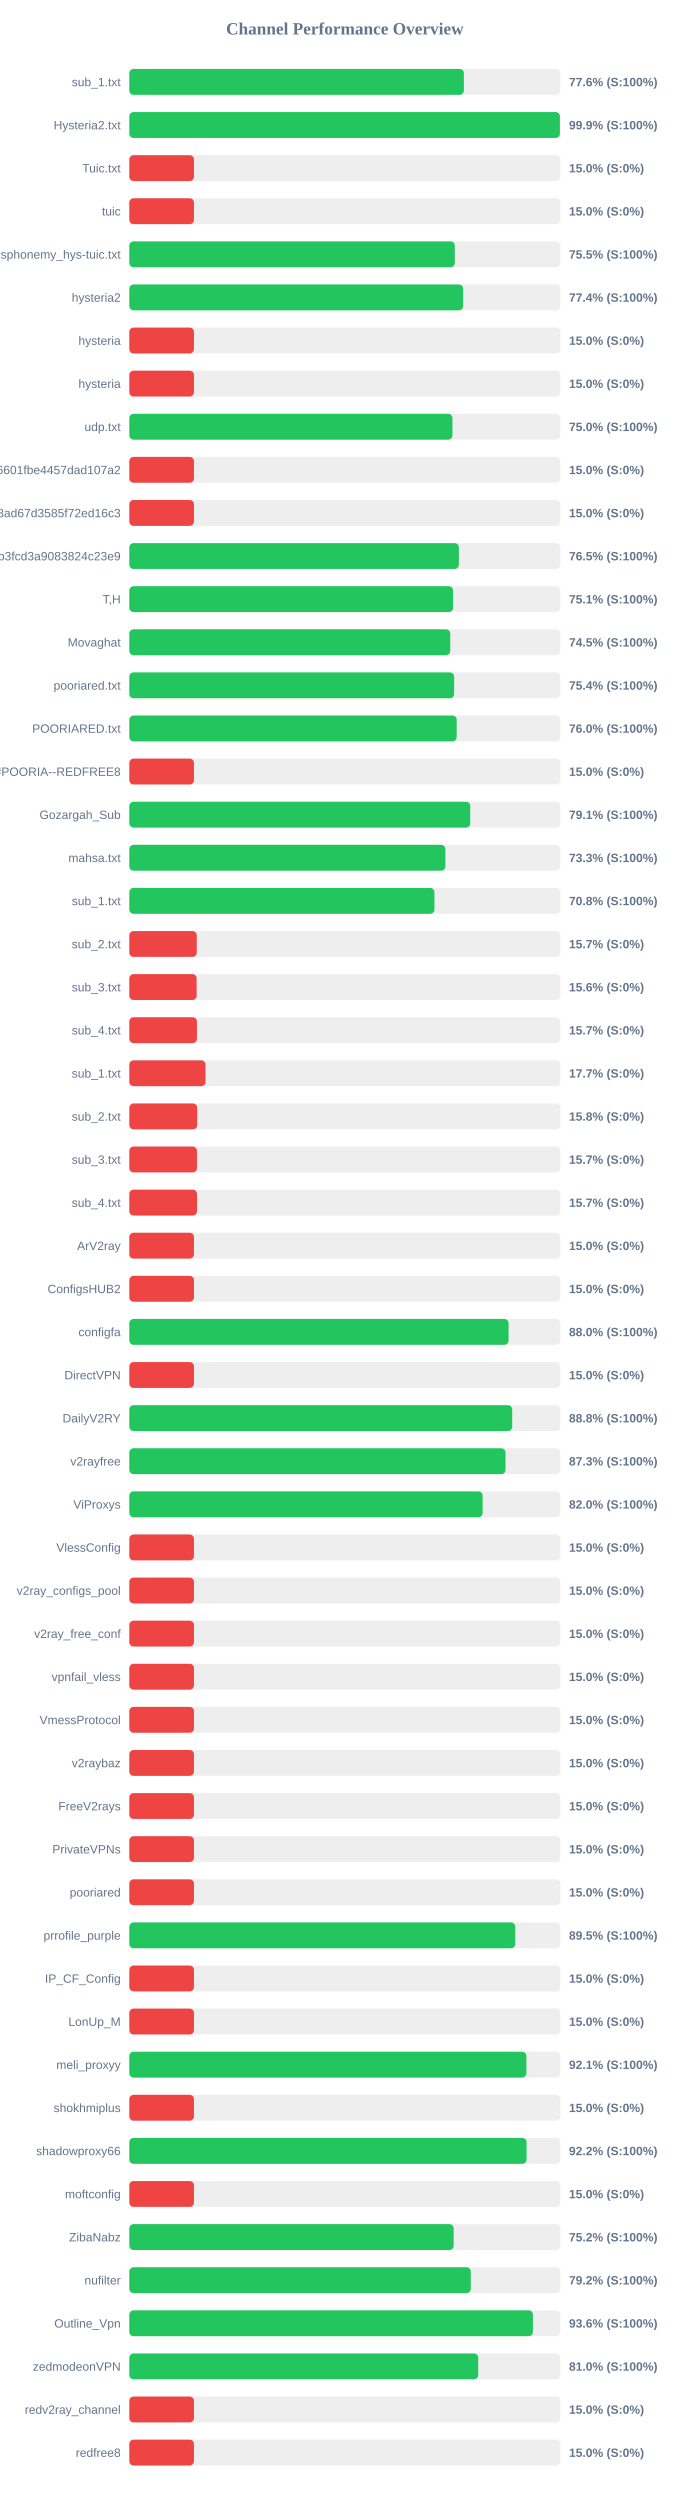
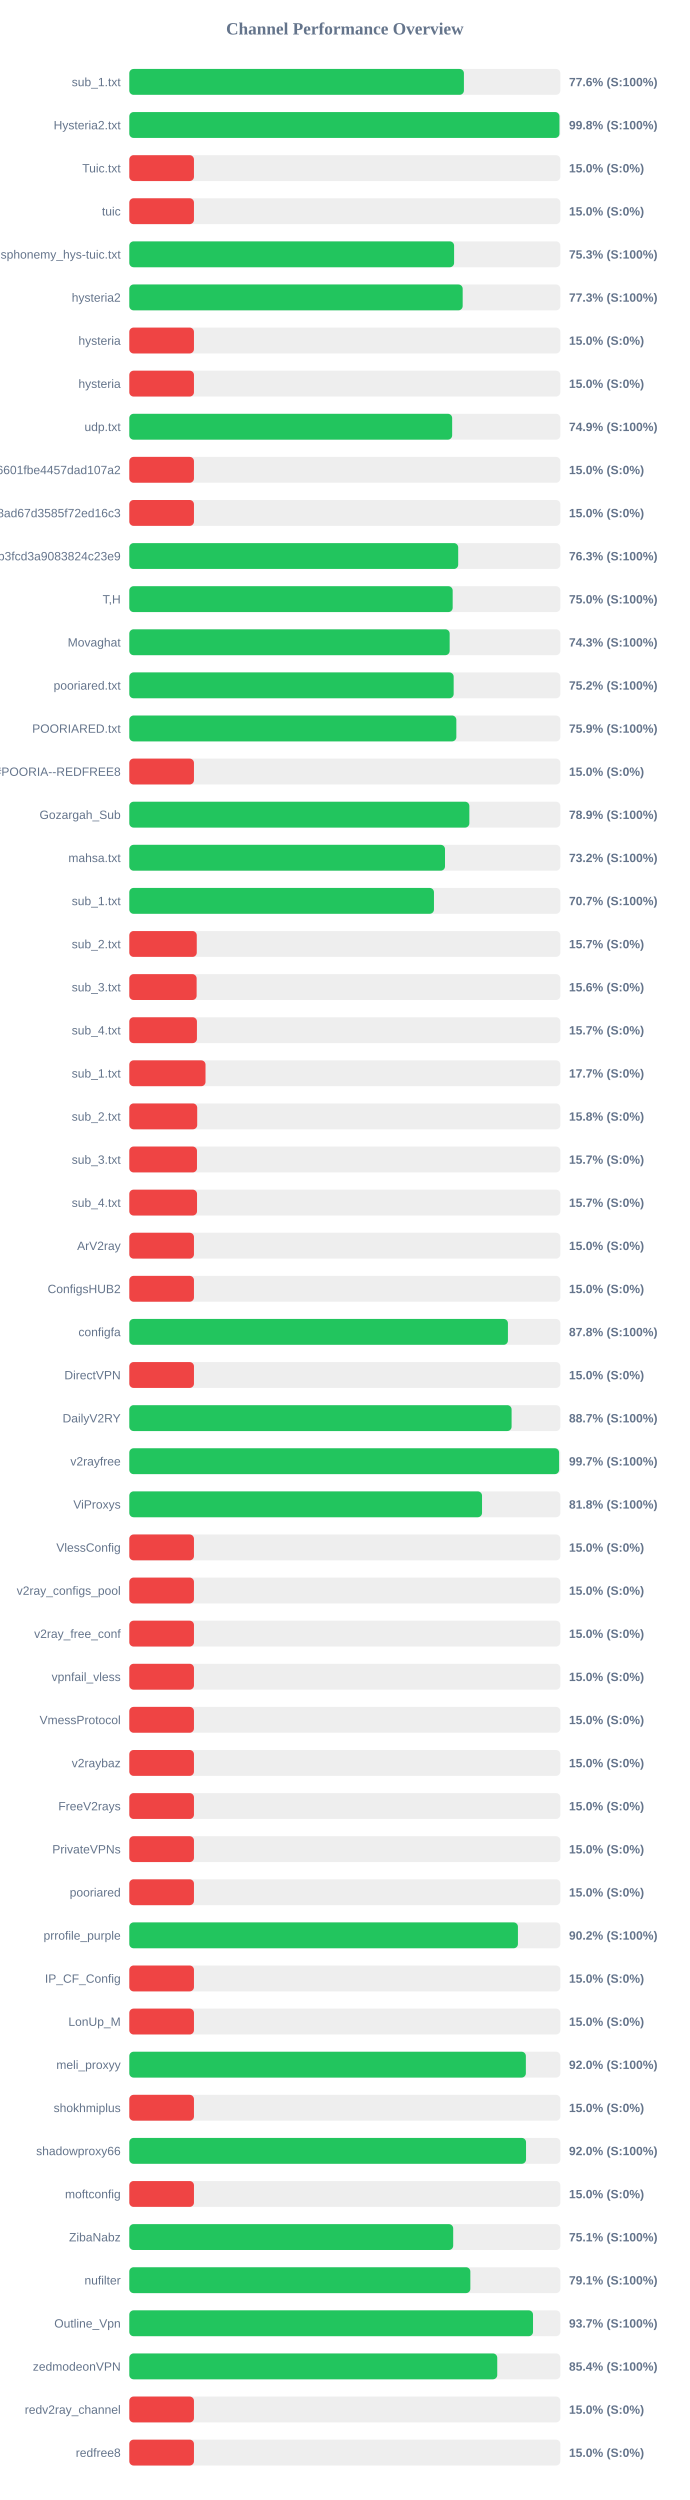
<svg xmlns="http://www.w3.org/2000/svg" width="800" height="2900" version="1.1">
  <style>
        .row { font: 14px Arial; fill: #64748b; }
        .score { font: bold 14px Arial; fill: #64748b; }
    </style>
  <text x="400" y="40" text-anchor="middle" font-size="20px" font-weight="bold" fill="#64748b">Channel Performance Overview</text>
  <rect x="150" y="80" width="500" height="30" fill="#eee" rx="5" />
-   <rect x="150" y="80" width="388.1" height="30" fill="#22c55e" rx="5" />
+   <rect x="150" y="80" width="388.15" height="30" fill="#22c55e" rx="5" />
  <text x="140" y="100" text-anchor="end" class="row">sub_1.txt</text>
  <text x="660" y="100" text-anchor="start" class="score">77.6% (S:100%)</text>
  <rect x="150" y="130" width="500" height="30" fill="#eee" rx="5" />
-   <rect x="150" y="130" width="499.5" height="30" fill="#22c55e" rx="5" />
+   <rect x="150" y="130" width="498.95" height="30" fill="#22c55e" rx="5" />
  <text x="140" y="150" text-anchor="end" class="row">Hysteria2.txt</text>
-   <text x="660" y="150" text-anchor="start" class="score">99.9% (S:100%)</text>
+   <text x="660" y="150" text-anchor="start" class="score">99.8% (S:100%)</text>
  <rect x="150" y="180" width="500" height="30" fill="#eee" rx="5" />
  <rect x="150" y="180" width="75.0" height="30" fill="#ef4444" rx="5" />
  <text x="140" y="200" text-anchor="end" class="row">Tuic.txt</text>
  <text x="660" y="200" text-anchor="start" class="score">15.0% (S:0%)</text>
  <rect x="150" y="230" width="500" height="30" fill="#eee" rx="5" />
  <rect x="150" y="230" width="75.0" height="30" fill="#ef4444" rx="5" />
  <text x="140" y="250" text-anchor="end" class="row">tuic</text>
  <text x="660" y="250" text-anchor="start" class="score">15.0% (S:0%)</text>
  <rect x="150" y="280" width="500" height="30" fill="#eee" rx="5" />
-   <rect x="150" y="280" width="377.55" height="30" fill="#22c55e" rx="5" />
+   <rect x="150" y="280" width="376.75" height="30" fill="#22c55e" rx="5" />
  <text x="140" y="300" text-anchor="end" class="row">ndsphonemy_hys-tuic.txt</text>
-   <text x="660" y="300" text-anchor="start" class="score">75.5% (S:100%)</text>
+   <text x="660" y="300" text-anchor="start" class="score">75.3% (S:100%)</text>
  <rect x="150" y="330" width="500" height="30" fill="#eee" rx="5" />
-   <rect x="150" y="330" width="387.2" height="30" fill="#22c55e" rx="5" />
+   <rect x="150" y="330" width="386.7" height="30" fill="#22c55e" rx="5" />
  <text x="140" y="350" text-anchor="end" class="row">hysteria2</text>
-   <text x="660" y="350" text-anchor="start" class="score">77.4% (S:100%)</text>
+   <text x="660" y="350" text-anchor="start" class="score">77.3% (S:100%)</text>
  <rect x="150" y="380" width="500" height="30" fill="#eee" rx="5" />
  <rect x="150" y="380" width="75.0" height="30" fill="#ef4444" rx="5" />
  <text x="140" y="400" text-anchor="end" class="row">hysteria</text>
  <text x="660" y="400" text-anchor="start" class="score">15.0% (S:0%)</text>
  <rect x="150" y="430" width="500" height="30" fill="#eee" rx="5" />
  <rect x="150" y="430" width="75.0" height="30" fill="#ef4444" rx="5" />
  <text x="140" y="450" text-anchor="end" class="row">hysteria</text>
  <text x="660" y="450" text-anchor="start" class="score">15.0% (S:0%)</text>
  <rect x="150" y="480" width="500" height="30" fill="#eee" rx="5" />
-   <rect x="150" y="480" width="374.85" height="30" fill="#22c55e" rx="5" />
+   <rect x="150" y="480" width="374.5" height="30" fill="#22c55e" rx="5" />
  <text x="140" y="500" text-anchor="end" class="row">udp.txt</text>
-   <text x="660" y="500" text-anchor="start" class="score">75.0% (S:100%)</text>
+   <text x="660" y="500" text-anchor="start" class="score">74.9% (S:100%)</text>
  <rect x="150" y="530" width="500" height="30" fill="#eee" rx="5" />
  <rect x="150" y="530" width="75.0" height="30" fill="#ef4444" rx="5" />
  <text x="140" y="550" text-anchor="end" class="row">6ca22ad3b96aa6601fbe4457dad107a2</text>
  <text x="660" y="550" text-anchor="start" class="score">15.0% (S:0%)</text>
  <rect x="150" y="580" width="500" height="30" fill="#eee" rx="5" />
  <rect x="150" y="580" width="75.0" height="30" fill="#ef4444" rx="5" />
  <text x="140" y="600" text-anchor="end" class="row">d2ddf60933dd08ad67d3585f72ed16c3</text>
  <text x="660" y="600" text-anchor="start" class="score">15.0% (S:0%)</text>
  <rect x="150" y="630" width="500" height="30" fill="#eee" rx="5" />
-   <rect x="150" y="630" width="382.3" height="30" fill="#22c55e" rx="5" />
+   <rect x="150" y="630" width="381.5" height="30" fill="#22c55e" rx="5" />
  <text x="140" y="650" text-anchor="end" class="row">subscribe?token=8bc38a0c131e9b3fcd3a9083824c23e9</text>
-   <text x="660" y="650" text-anchor="start" class="score">76.5% (S:100%)</text>
+   <text x="660" y="650" text-anchor="start" class="score">76.3% (S:100%)</text>
  <rect x="150" y="680" width="500" height="30" fill="#eee" rx="5" />
-   <rect x="150" y="680" width="375.6" height="30" fill="#22c55e" rx="5" />
+   <rect x="150" y="680" width="375.1" height="30" fill="#22c55e" rx="5" />
  <text x="140" y="700" text-anchor="end" class="row">T,H</text>
-   <text x="660" y="700" text-anchor="start" class="score">75.1% (S:100%)</text>
+   <text x="660" y="700" text-anchor="start" class="score">75.0% (S:100%)</text>
  <rect x="150" y="730" width="500" height="30" fill="#eee" rx="5" />
-   <rect x="150" y="730" width="372.3" height="30" fill="#22c55e" rx="5" />
+   <rect x="150" y="730" width="371.6" height="30" fill="#22c55e" rx="5" />
  <text x="140" y="750" text-anchor="end" class="row">Movaghat</text>
-   <text x="660" y="750" text-anchor="start" class="score">74.5% (S:100%)</text>
+   <text x="660" y="750" text-anchor="start" class="score">74.3% (S:100%)</text>
  <rect x="150" y="780" width="500" height="30" fill="#eee" rx="5" />
-   <rect x="150" y="780" width="376.8" height="30" fill="#22c55e" rx="5" />
+   <rect x="150" y="780" width="376.25" height="30" fill="#22c55e" rx="5" />
  <text x="140" y="800" text-anchor="end" class="row">pooriared.txt</text>
-   <text x="660" y="800" text-anchor="start" class="score">75.4% (S:100%)</text>
+   <text x="660" y="800" text-anchor="start" class="score">75.2% (S:100%)</text>
  <rect x="150" y="830" width="500" height="30" fill="#eee" rx="5" />
-   <rect x="150" y="830" width="379.75" height="30" fill="#22c55e" rx="5" />
+   <rect x="150" y="830" width="379.35" height="30" fill="#22c55e" rx="5" />
  <text x="140" y="850" text-anchor="end" class="row">POORIARED.txt</text>
-   <text x="660" y="850" text-anchor="start" class="score">76.0% (S:100%)</text>
+   <text x="660" y="850" text-anchor="start" class="score">75.9% (S:100%)</text>
  <rect x="150" y="880" width="500" height="30" fill="#eee" rx="5" />
  <rect x="150" y="880" width="75.0" height="30" fill="#ef4444" rx="5" />
  <text x="140" y="900" text-anchor="end" class="row">POORIA--REDFREE8.txt#POORIA--REDFREE8</text>
  <text x="660" y="900" text-anchor="start" class="score">15.0% (S:0%)</text>
  <rect x="150" y="930" width="500" height="30" fill="#eee" rx="5" />
-   <rect x="150" y="930" width="395.45" height="30" fill="#22c55e" rx="5" />
+   <rect x="150" y="930" width="394.45" height="30" fill="#22c55e" rx="5" />
  <text x="140" y="950" text-anchor="end" class="row">Gozargah_Sub</text>
-   <text x="660" y="950" text-anchor="start" class="score">79.1% (S:100%)</text>
+   <text x="660" y="950" text-anchor="start" class="score">78.9% (S:100%)</text>
  <rect x="150" y="980" width="500" height="30" fill="#eee" rx="5" />
-   <rect x="150" y="980" width="366.65" height="30" fill="#22c55e" rx="5" />
+   <rect x="150" y="980" width="366.2" height="30" fill="#22c55e" rx="5" />
  <text x="140" y="1000" text-anchor="end" class="row">mahsa.txt</text>
-   <text x="660" y="1000" text-anchor="start" class="score">73.3% (S:100%)</text>
+   <text x="660" y="1000" text-anchor="start" class="score">73.2% (S:100%)</text>
  <rect x="150" y="1030" width="500" height="30" fill="#eee" rx="5" />
-   <rect x="150" y="1030" width="353.95" height="30" fill="#22c55e" rx="5" />
+   <rect x="150" y="1030" width="353.4" height="30" fill="#22c55e" rx="5" />
  <text x="140" y="1050" text-anchor="end" class="row">sub_1.txt</text>
-   <text x="660" y="1050" text-anchor="start" class="score">70.8% (S:100%)</text>
+   <text x="660" y="1050" text-anchor="start" class="score">70.7% (S:100%)</text>
  <rect x="150" y="1080" width="500" height="30" fill="#eee" rx="5" />
  <rect x="150" y="1080" width="78.25" height="30" fill="#ef4444" rx="5" />
  <text x="140" y="1100" text-anchor="end" class="row">sub_2.txt</text>
  <text x="660" y="1100" text-anchor="start" class="score">15.7% (S:0%)</text>
  <rect x="150" y="1130" width="500" height="30" fill="#eee" rx="5" />
  <rect x="150" y="1130" width="78.1" height="30" fill="#ef4444" rx="5" />
  <text x="140" y="1150" text-anchor="end" class="row">sub_3.txt</text>
  <text x="660" y="1150" text-anchor="start" class="score">15.6% (S:0%)</text>
  <rect x="150" y="1180" width="500" height="30" fill="#eee" rx="5" />
  <rect x="150" y="1180" width="78.45" height="30" fill="#ef4444" rx="5" />
  <text x="140" y="1200" text-anchor="end" class="row">sub_4.txt</text>
  <text x="660" y="1200" text-anchor="start" class="score">15.7% (S:0%)</text>
  <rect x="150" y="1230" width="500" height="30" fill="#eee" rx="5" />
  <rect x="150" y="1230" width="88.4" height="30" fill="#ef4444" rx="5" />
  <text x="140" y="1250" text-anchor="end" class="row">sub_1.txt</text>
  <text x="660" y="1250" text-anchor="start" class="score">17.7% (S:0%)</text>
  <rect x="150" y="1280" width="500" height="30" fill="#eee" rx="5" />
  <rect x="150" y="1280" width="78.75" height="30" fill="#ef4444" rx="5" />
  <text x="140" y="1300" text-anchor="end" class="row">sub_2.txt</text>
  <text x="660" y="1300" text-anchor="start" class="score">15.8% (S:0%)</text>
  <rect x="150" y="1330" width="500" height="30" fill="#eee" rx="5" />
  <rect x="150" y="1330" width="78.5" height="30" fill="#ef4444" rx="5" />
  <text x="140" y="1350" text-anchor="end" class="row">sub_3.txt</text>
  <text x="660" y="1350" text-anchor="start" class="score">15.7% (S:0%)</text>
  <rect x="150" y="1380" width="500" height="30" fill="#eee" rx="5" />
  <rect x="150" y="1380" width="78.55" height="30" fill="#ef4444" rx="5" />
  <text x="140" y="1400" text-anchor="end" class="row">sub_4.txt</text>
  <text x="660" y="1400" text-anchor="start" class="score">15.7% (S:0%)</text>
  <rect x="150" y="1430" width="500" height="30" fill="#eee" rx="5" />
  <rect x="150" y="1430" width="75.0" height="30" fill="#ef4444" rx="5" />
  <text x="140" y="1450" text-anchor="end" class="row">ArV2ray</text>
  <text x="660" y="1450" text-anchor="start" class="score">15.0% (S:0%)</text>
  <rect x="150" y="1480" width="500" height="30" fill="#eee" rx="5" />
  <rect x="150" y="1480" width="75.0" height="30" fill="#ef4444" rx="5" />
  <text x="140" y="1500" text-anchor="end" class="row">ConfigsHUB2</text>
  <text x="660" y="1500" text-anchor="start" class="score">15.0% (S:0%)</text>
  <rect x="150" y="1530" width="500" height="30" fill="#eee" rx="5" />
-   <rect x="150" y="1530" width="439.95" height="30" fill="#22c55e" rx="5" />
+   <rect x="150" y="1530" width="439.2" height="30" fill="#22c55e" rx="5" />
  <text x="140" y="1550" text-anchor="end" class="row">configfa</text>
-   <text x="660" y="1550" text-anchor="start" class="score">88.0% (S:100%)</text>
+   <text x="660" y="1550" text-anchor="start" class="score">87.8% (S:100%)</text>
  <rect x="150" y="1580" width="500" height="30" fill="#eee" rx="5" />
  <rect x="150" y="1580" width="75.0" height="30" fill="#ef4444" rx="5" />
  <text x="140" y="1600" text-anchor="end" class="row">DirectVPN</text>
  <text x="660" y="1600" text-anchor="start" class="score">15.0% (S:0%)</text>
  <rect x="150" y="1630" width="500" height="30" fill="#eee" rx="5" />
-   <rect x="150" y="1630" width="444.15" height="30" fill="#22c55e" rx="5" />
+   <rect x="150" y="1630" width="443.45" height="30" fill="#22c55e" rx="5" />
  <text x="140" y="1650" text-anchor="end" class="row">DailyV2RY</text>
-   <text x="660" y="1650" text-anchor="start" class="score">88.8% (S:100%)</text>
+   <text x="660" y="1650" text-anchor="start" class="score">88.7% (S:100%)</text>
  <rect x="150" y="1680" width="500" height="30" fill="#eee" rx="5" />
-   <rect x="150" y="1680" width="436.4" height="30" fill="#22c55e" rx="5" />
+   <rect x="150" y="1680" width="498.55" height="30" fill="#22c55e" rx="5" />
  <text x="140" y="1700" text-anchor="end" class="row">v2rayfree</text>
-   <text x="660" y="1700" text-anchor="start" class="score">87.3% (S:100%)</text>
+   <text x="660" y="1700" text-anchor="start" class="score">99.7% (S:100%)</text>
  <rect x="150" y="1730" width="500" height="30" fill="#eee" rx="5" />
-   <rect x="150" y="1730" width="409.85" height="30" fill="#22c55e" rx="5" />
+   <rect x="150" y="1730" width="409.15" height="30" fill="#22c55e" rx="5" />
  <text x="140" y="1750" text-anchor="end" class="row">ViProxys</text>
-   <text x="660" y="1750" text-anchor="start" class="score">82.0% (S:100%)</text>
+   <text x="660" y="1750" text-anchor="start" class="score">81.8% (S:100%)</text>
  <rect x="150" y="1780" width="500" height="30" fill="#eee" rx="5" />
  <rect x="150" y="1780" width="75.0" height="30" fill="#ef4444" rx="5" />
  <text x="140" y="1800" text-anchor="end" class="row">VlessConfig</text>
  <text x="660" y="1800" text-anchor="start" class="score">15.0% (S:0%)</text>
  <rect x="150" y="1830" width="500" height="30" fill="#eee" rx="5" />
  <rect x="150" y="1830" width="75.0" height="30" fill="#ef4444" rx="5" />
  <text x="140" y="1850" text-anchor="end" class="row">v2ray_configs_pool</text>
  <text x="660" y="1850" text-anchor="start" class="score">15.0% (S:0%)</text>
  <rect x="150" y="1880" width="500" height="30" fill="#eee" rx="5" />
  <rect x="150" y="1880" width="75.0" height="30" fill="#ef4444" rx="5" />
  <text x="140" y="1900" text-anchor="end" class="row">v2ray_free_conf</text>
  <text x="660" y="1900" text-anchor="start" class="score">15.0% (S:0%)</text>
  <rect x="150" y="1930" width="500" height="30" fill="#eee" rx="5" />
  <rect x="150" y="1930" width="75.0" height="30" fill="#ef4444" rx="5" />
  <text x="140" y="1950" text-anchor="end" class="row">vpnfail_vless</text>
  <text x="660" y="1950" text-anchor="start" class="score">15.0% (S:0%)</text>
  <rect x="150" y="1980" width="500" height="30" fill="#eee" rx="5" />
  <rect x="150" y="1980" width="75.0" height="30" fill="#ef4444" rx="5" />
  <text x="140" y="2000" text-anchor="end" class="row">VmessProtocol</text>
  <text x="660" y="2000" text-anchor="start" class="score">15.0% (S:0%)</text>
  <rect x="150" y="2030" width="500" height="30" fill="#eee" rx="5" />
  <rect x="150" y="2030" width="75.0" height="30" fill="#ef4444" rx="5" />
  <text x="140" y="2050" text-anchor="end" class="row">v2raybaz</text>
  <text x="660" y="2050" text-anchor="start" class="score">15.0% (S:0%)</text>
  <rect x="150" y="2080" width="500" height="30" fill="#eee" rx="5" />
  <rect x="150" y="2080" width="75.0" height="30" fill="#ef4444" rx="5" />
  <text x="140" y="2100" text-anchor="end" class="row">FreeV2rays</text>
  <text x="660" y="2100" text-anchor="start" class="score">15.0% (S:0%)</text>
  <rect x="150" y="2130" width="500" height="30" fill="#eee" rx="5" />
  <rect x="150" y="2130" width="75.0" height="30" fill="#ef4444" rx="5" />
  <text x="140" y="2150" text-anchor="end" class="row">PrivateVPNs</text>
  <text x="660" y="2150" text-anchor="start" class="score">15.0% (S:0%)</text>
  <rect x="150" y="2180" width="500" height="30" fill="#eee" rx="5" />
  <rect x="150" y="2180" width="75.0" height="30" fill="#ef4444" rx="5" />
  <text x="140" y="2200" text-anchor="end" class="row">pooriared</text>
  <text x="660" y="2200" text-anchor="start" class="score">15.0% (S:0%)</text>
  <rect x="150" y="2230" width="500" height="30" fill="#eee" rx="5" />
-   <rect x="150" y="2230" width="447.7" height="30" fill="#22c55e" rx="5" />
+   <rect x="150" y="2230" width="450.8" height="30" fill="#22c55e" rx="5" />
  <text x="140" y="2250" text-anchor="end" class="row">prrofile_purple</text>
-   <text x="660" y="2250" text-anchor="start" class="score">89.5% (S:100%)</text>
+   <text x="660" y="2250" text-anchor="start" class="score">90.2% (S:100%)</text>
  <rect x="150" y="2280" width="500" height="30" fill="#eee" rx="5" />
  <rect x="150" y="2280" width="75.0" height="30" fill="#ef4444" rx="5" />
  <text x="140" y="2300" text-anchor="end" class="row">IP_CF_Config</text>
  <text x="660" y="2300" text-anchor="start" class="score">15.0% (S:0%)</text>
  <rect x="150" y="2330" width="500" height="30" fill="#eee" rx="5" />
  <rect x="150" y="2330" width="75.0" height="30" fill="#ef4444" rx="5" />
  <text x="140" y="2350" text-anchor="end" class="row">LonUp_M</text>
  <text x="660" y="2350" text-anchor="start" class="score">15.0% (S:0%)</text>
  <rect x="150" y="2380" width="500" height="30" fill="#eee" rx="5" />
-   <rect x="150" y="2380" width="460.6" height="30" fill="#22c55e" rx="5" />
+   <rect x="150" y="2380" width="460.0" height="30" fill="#22c55e" rx="5" />
  <text x="140" y="2400" text-anchor="end" class="row">meli_proxyy</text>
-   <text x="660" y="2400" text-anchor="start" class="score">92.1% (S:100%)</text>
+   <text x="660" y="2400" text-anchor="start" class="score">92.0% (S:100%)</text>
  <rect x="150" y="2430" width="500" height="30" fill="#eee" rx="5" />
  <rect x="150" y="2430" width="75.0" height="30" fill="#ef4444" rx="5" />
  <text x="140" y="2450" text-anchor="end" class="row">shokhmiplus</text>
  <text x="660" y="2450" text-anchor="start" class="score">15.0% (S:0%)</text>
  <rect x="150" y="2480" width="500" height="30" fill="#eee" rx="5" />
-   <rect x="150" y="2480" width="460.8" height="30" fill="#22c55e" rx="5" />
+   <rect x="150" y="2480" width="460.2" height="30" fill="#22c55e" rx="5" />
  <text x="140" y="2500" text-anchor="end" class="row">shadowproxy66</text>
-   <text x="660" y="2500" text-anchor="start" class="score">92.2% (S:100%)</text>
+   <text x="660" y="2500" text-anchor="start" class="score">92.0% (S:100%)</text>
  <rect x="150" y="2530" width="500" height="30" fill="#eee" rx="5" />
  <rect x="150" y="2530" width="75.0" height="30" fill="#ef4444" rx="5" />
  <text x="140" y="2550" text-anchor="end" class="row">moftconfig</text>
  <text x="660" y="2550" text-anchor="start" class="score">15.0% (S:0%)</text>
  <rect x="150" y="2580" width="500" height="30" fill="#eee" rx="5" />
-   <rect x="150" y="2580" width="376.25" height="30" fill="#22c55e" rx="5" />
+   <rect x="150" y="2580" width="375.7" height="30" fill="#22c55e" rx="5" />
  <text x="140" y="2600" text-anchor="end" class="row">ZibaNabz</text>
-   <text x="660" y="2600" text-anchor="start" class="score">75.2% (S:100%)</text>
+   <text x="660" y="2600" text-anchor="start" class="score">75.1% (S:100%)</text>
  <rect x="150" y="2630" width="500" height="30" fill="#eee" rx="5" />
-   <rect x="150" y="2630" width="396.1" height="30" fill="#22c55e" rx="5" />
+   <rect x="150" y="2630" width="395.6" height="30" fill="#22c55e" rx="5" />
  <text x="140" y="2650" text-anchor="end" class="row">nufilter</text>
-   <text x="660" y="2650" text-anchor="start" class="score">79.2% (S:100%)</text>
+   <text x="660" y="2650" text-anchor="start" class="score">79.1% (S:100%)</text>
  <rect x="150" y="2680" width="500" height="30" fill="#eee" rx="5" />
-   <rect x="150" y="2680" width="468.15" height="30" fill="#22c55e" rx="5" />
+   <rect x="150" y="2680" width="468.3" height="30" fill="#22c55e" rx="5" />
  <text x="140" y="2700" text-anchor="end" class="row">Outline_Vpn</text>
-   <text x="660" y="2700" text-anchor="start" class="score">93.6% (S:100%)</text>
+   <text x="660" y="2700" text-anchor="start" class="score">93.7% (S:100%)</text>
  <rect x="150" y="2730" width="500" height="30" fill="#eee" rx="5" />
-   <rect x="150" y="2730" width="404.75" height="30" fill="#22c55e" rx="5" />
+   <rect x="150" y="2730" width="426.8" height="30" fill="#22c55e" rx="5" />
  <text x="140" y="2750" text-anchor="end" class="row">zedmodeonVPN</text>
-   <text x="660" y="2750" text-anchor="start" class="score">81.0% (S:100%)</text>
+   <text x="660" y="2750" text-anchor="start" class="score">85.4% (S:100%)</text>
  <rect x="150" y="2780" width="500" height="30" fill="#eee" rx="5" />
  <rect x="150" y="2780" width="75.0" height="30" fill="#ef4444" rx="5" />
  <text x="140" y="2800" text-anchor="end" class="row">redv2ray_channel</text>
  <text x="660" y="2800" text-anchor="start" class="score">15.0% (S:0%)</text>
  <rect x="150" y="2830" width="500" height="30" fill="#eee" rx="5" />
  <rect x="150" y="2830" width="75.0" height="30" fill="#ef4444" rx="5" />
  <text x="140" y="2850" text-anchor="end" class="row">redfree8</text>
  <text x="660" y="2850" text-anchor="start" class="score">15.0% (S:0%)</text>
</svg>
